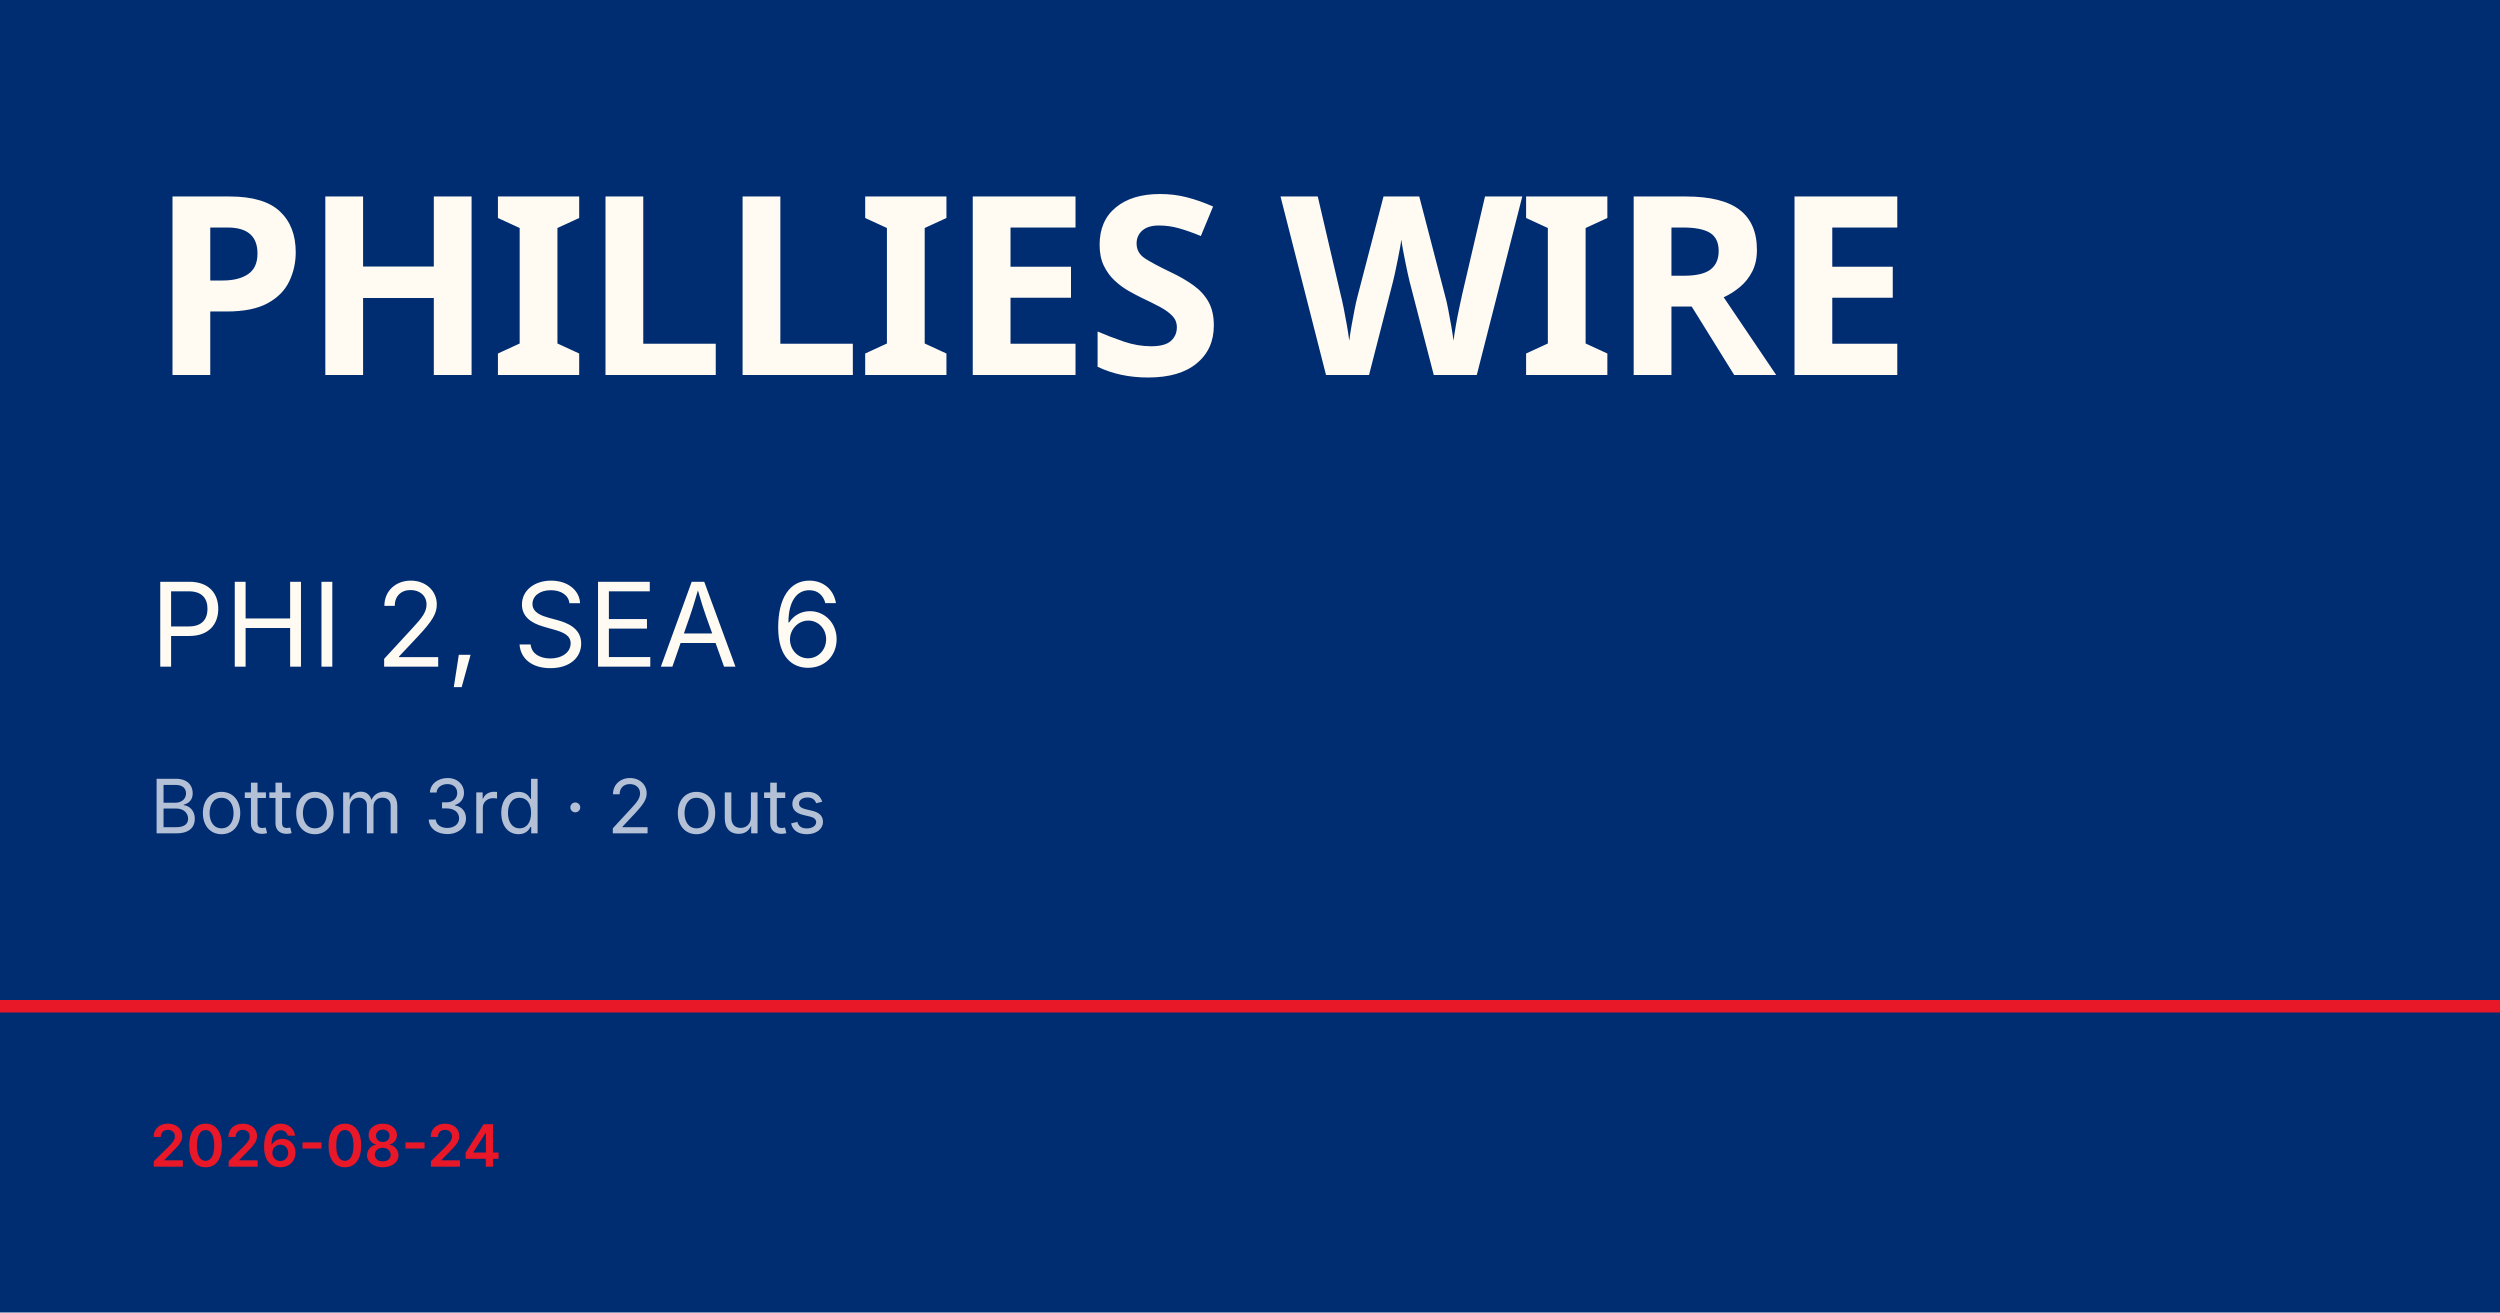
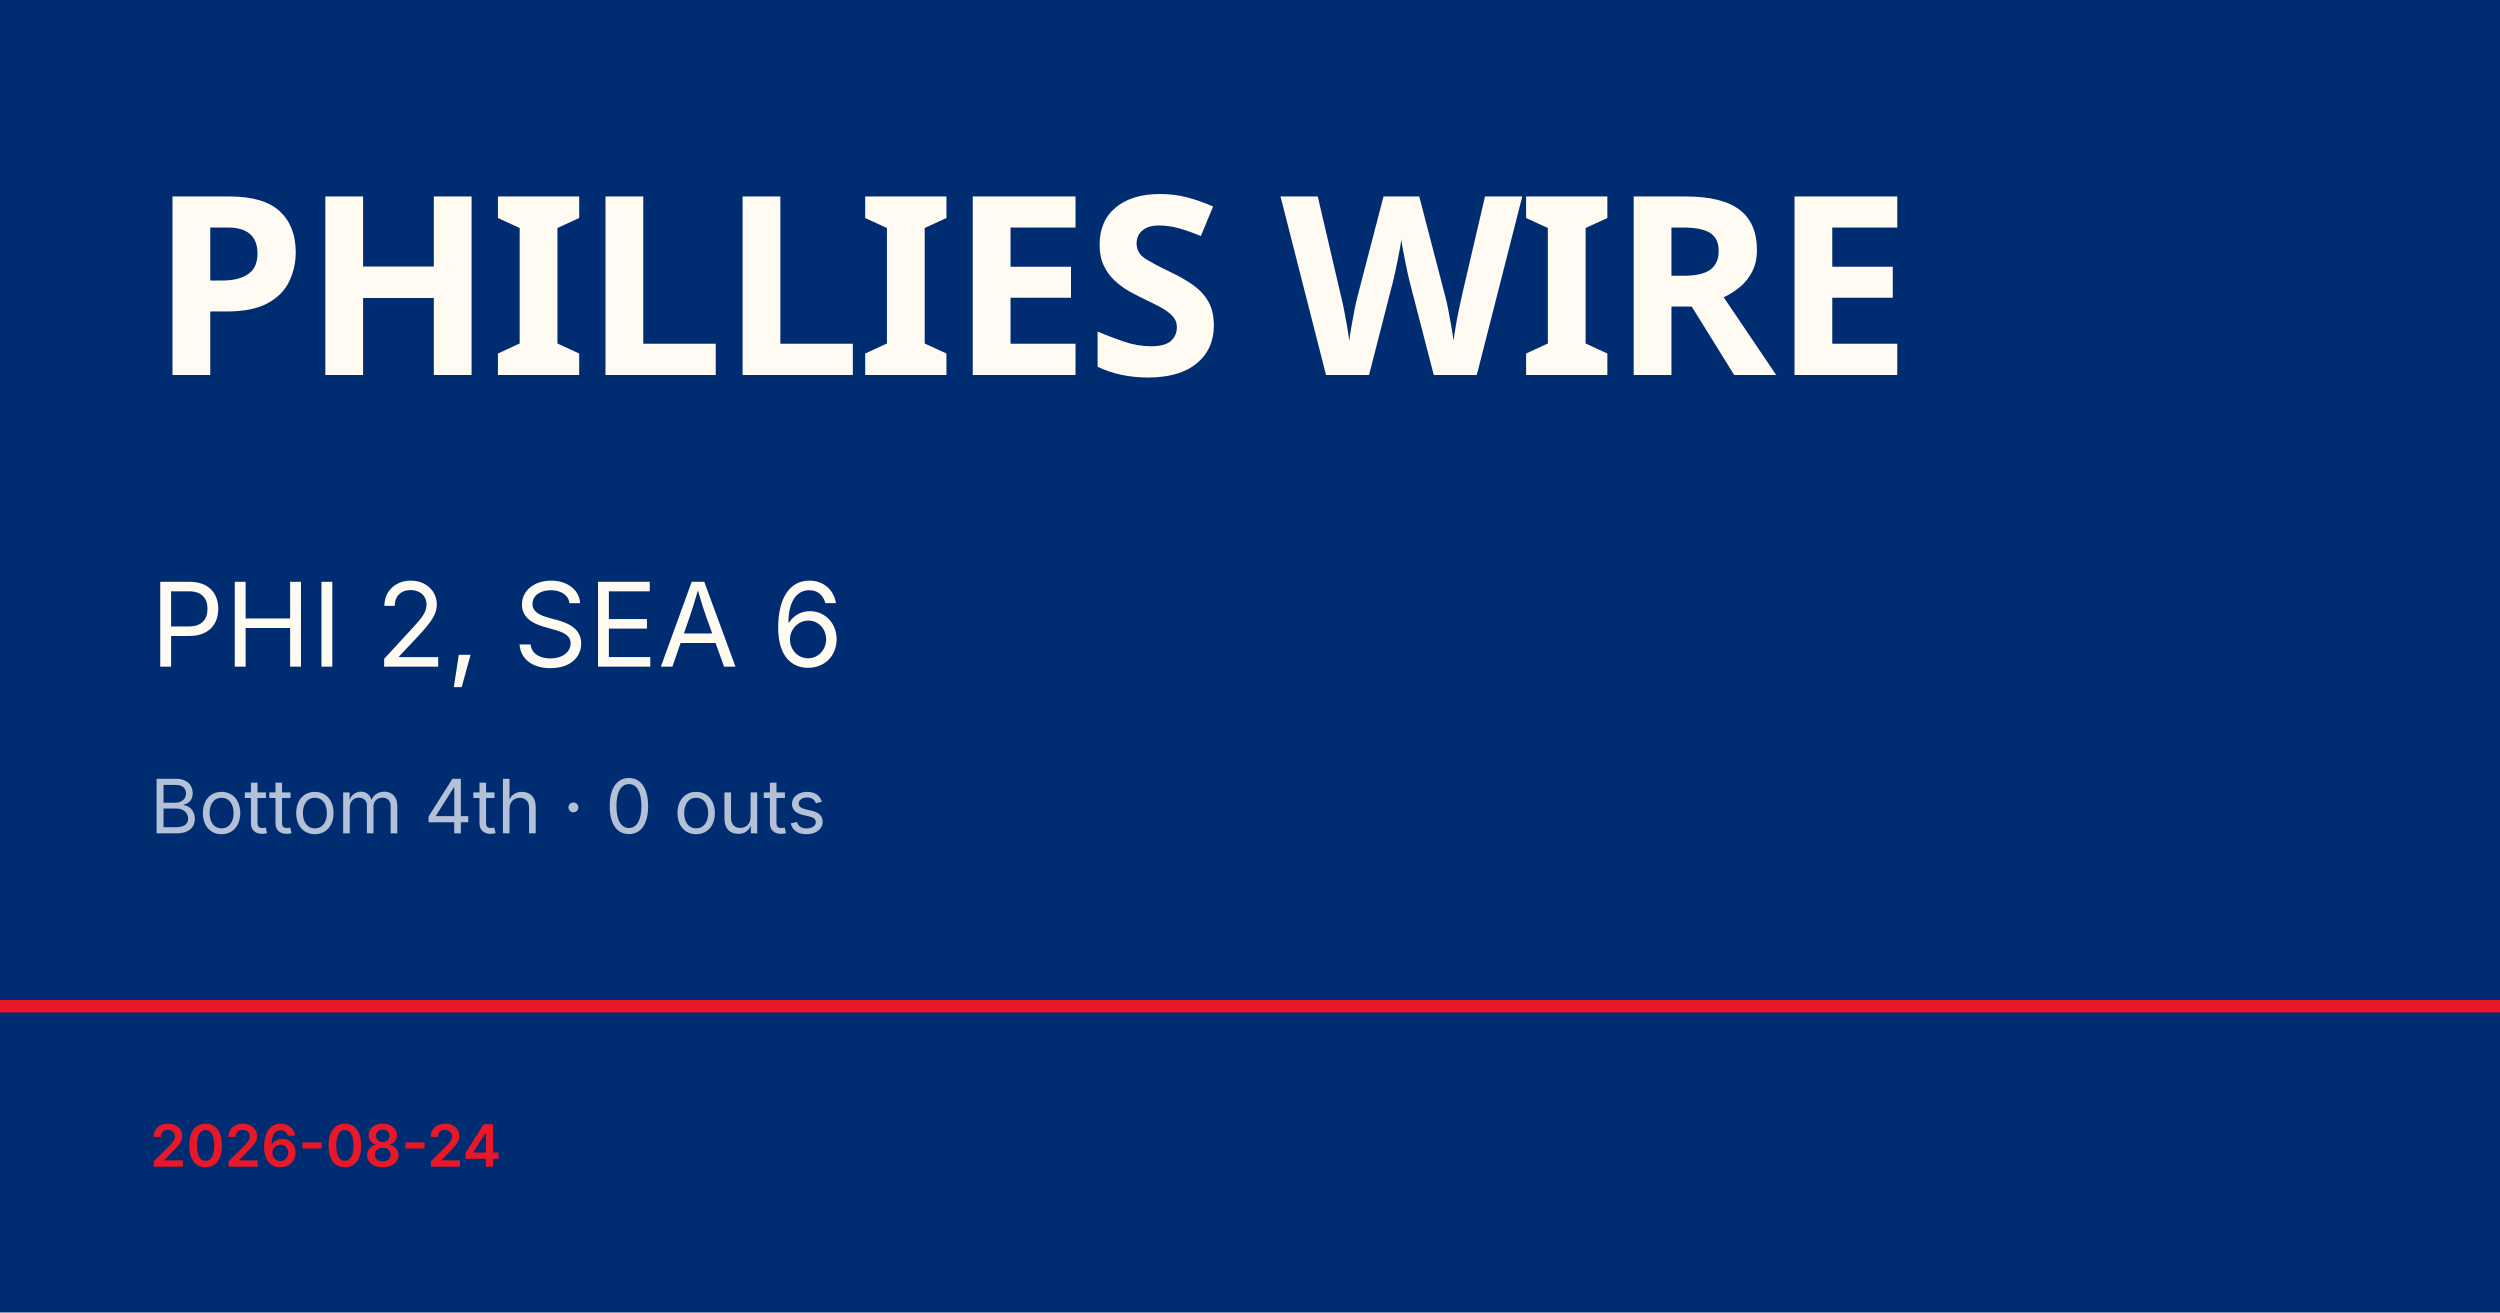
<svg xmlns="http://www.w3.org/2000/svg" viewBox="0 0 1200 630">
  <rect width="1200" height="630" fill="#002d72" />
  <rect y="480" width="1200" height="6" fill="#e81828" />
  <text x="72" y="180" font-family="Barlow Condensed, Impact, sans-serif" font-size="120" font-weight="900" fill="#fffbf3" letter-spacing="-2">PHILLIES WIRE</text>
  <text x="72" y="320" font-family="Inter, Helvetica, sans-serif" font-size="56" fill="#fffbf3">PHI 2, SEA 6</text>
-   <text x="72" y="400" font-family="Inter, Helvetica, sans-serif" font-size="36" fill="rgba(255,255,255,0.7)">Bottom 3rd · 2 outs</text>
+   <text x="72" y="400" font-family="Inter, Helvetica, sans-serif" font-size="36" fill="rgba(255,255,255,0.7)">Bottom 4th · 0 outs</text>
  <text x="72" y="560" font-family="Inter, Helvetica, sans-serif" font-size="28" fill="#e81828" font-weight="600">2026-08-24</text>
</svg>
